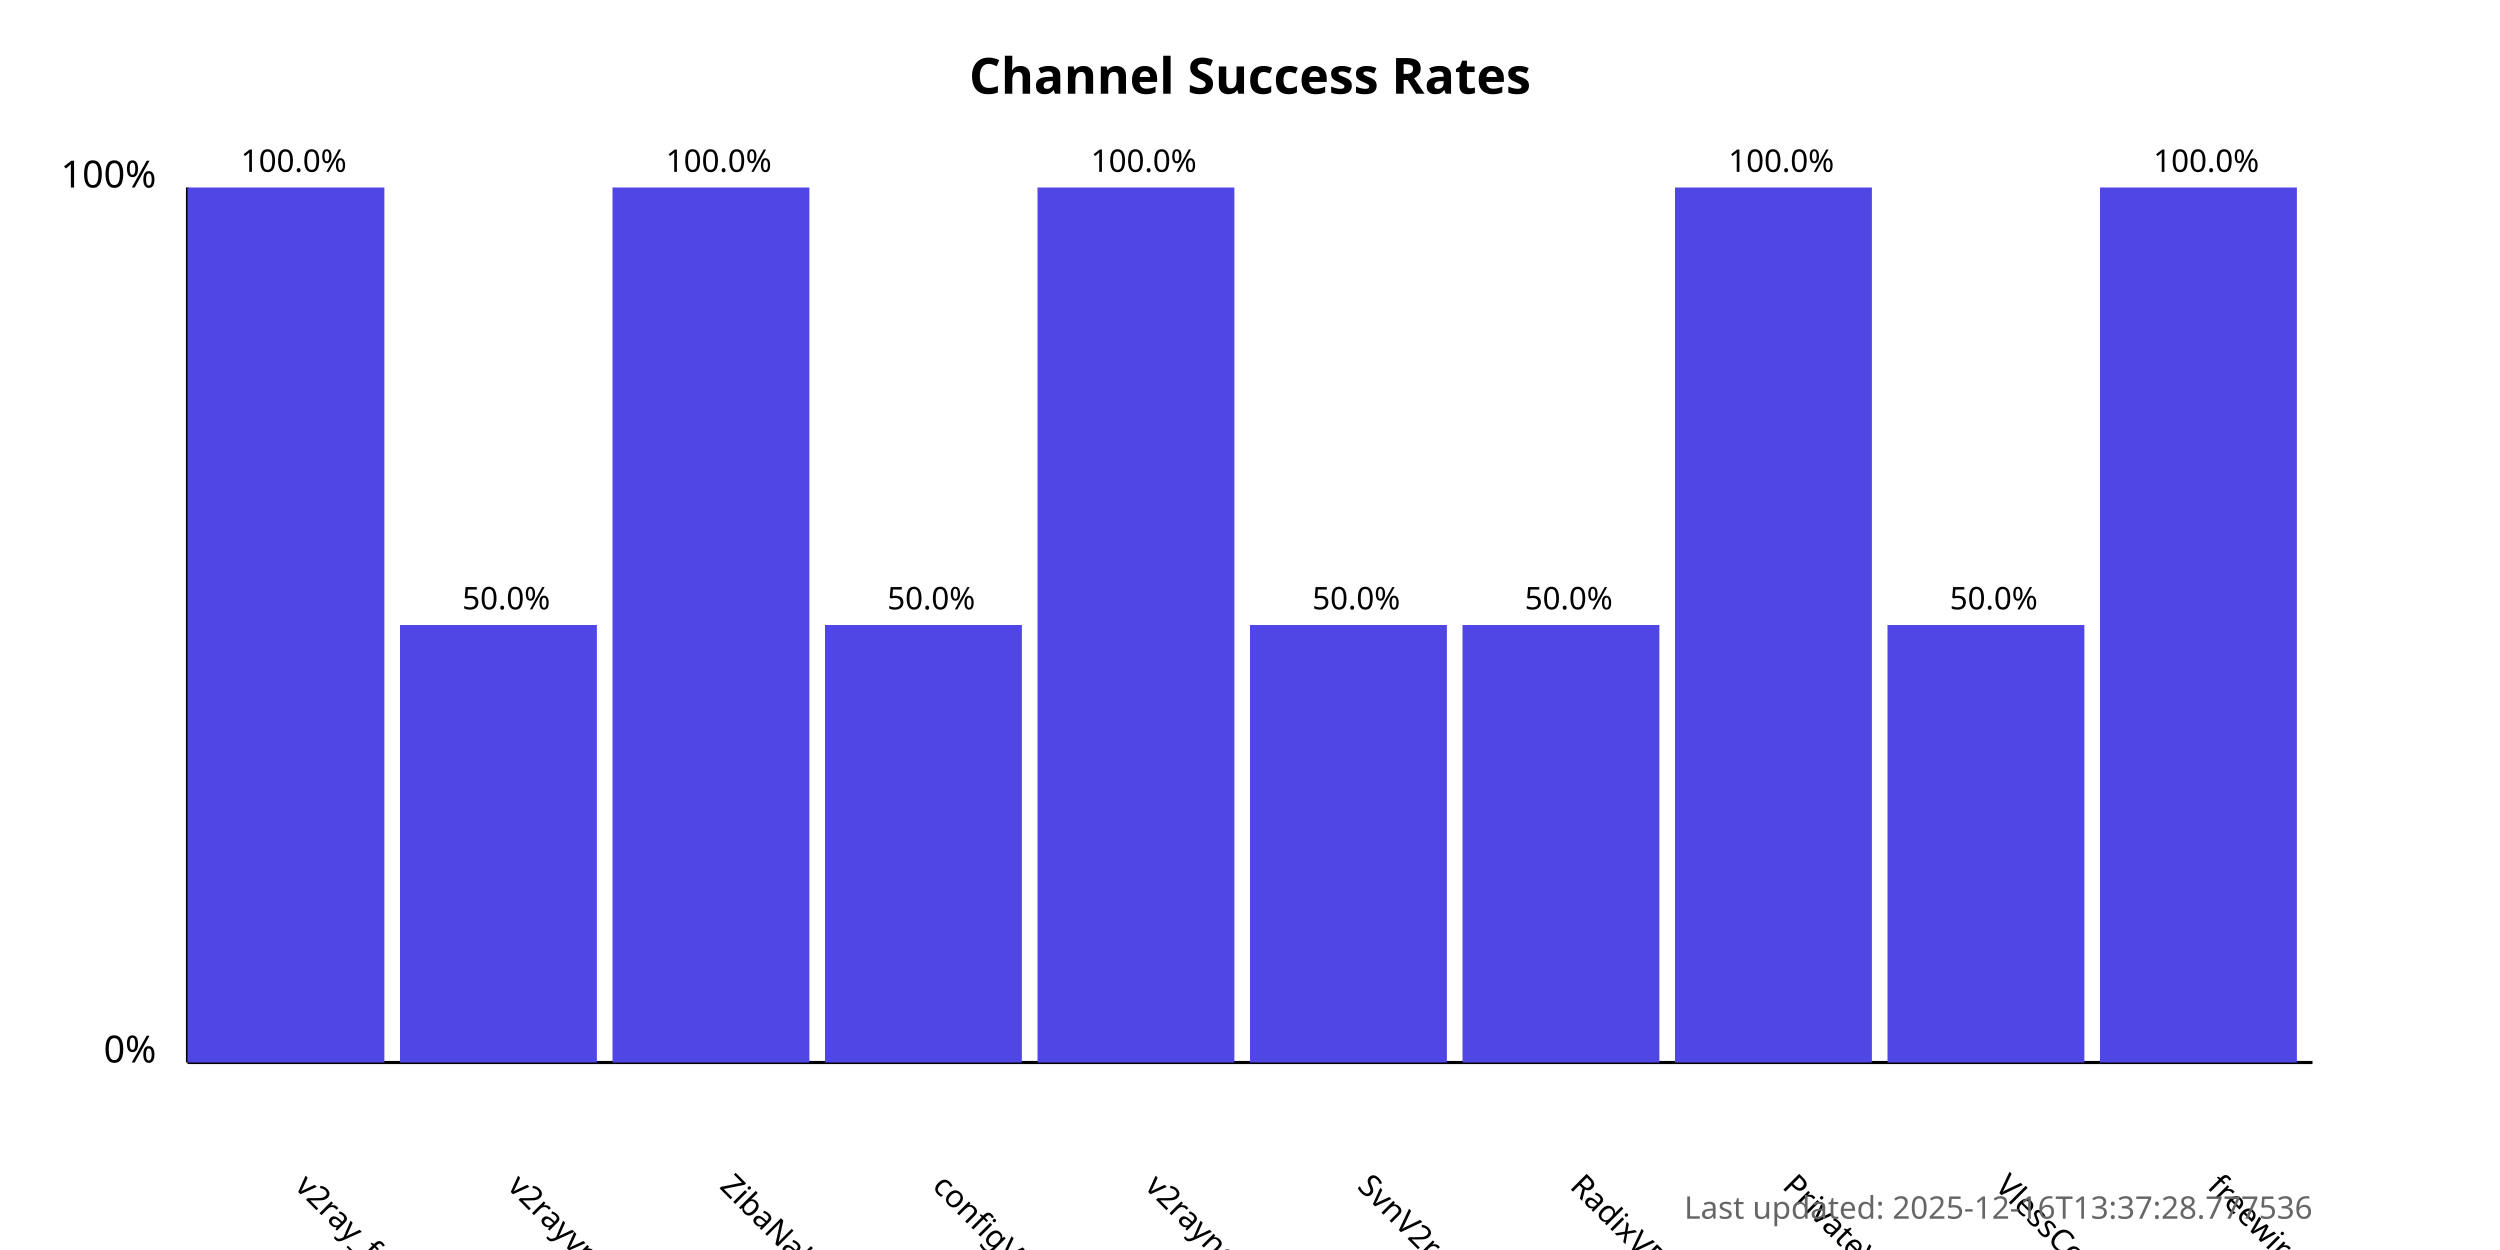
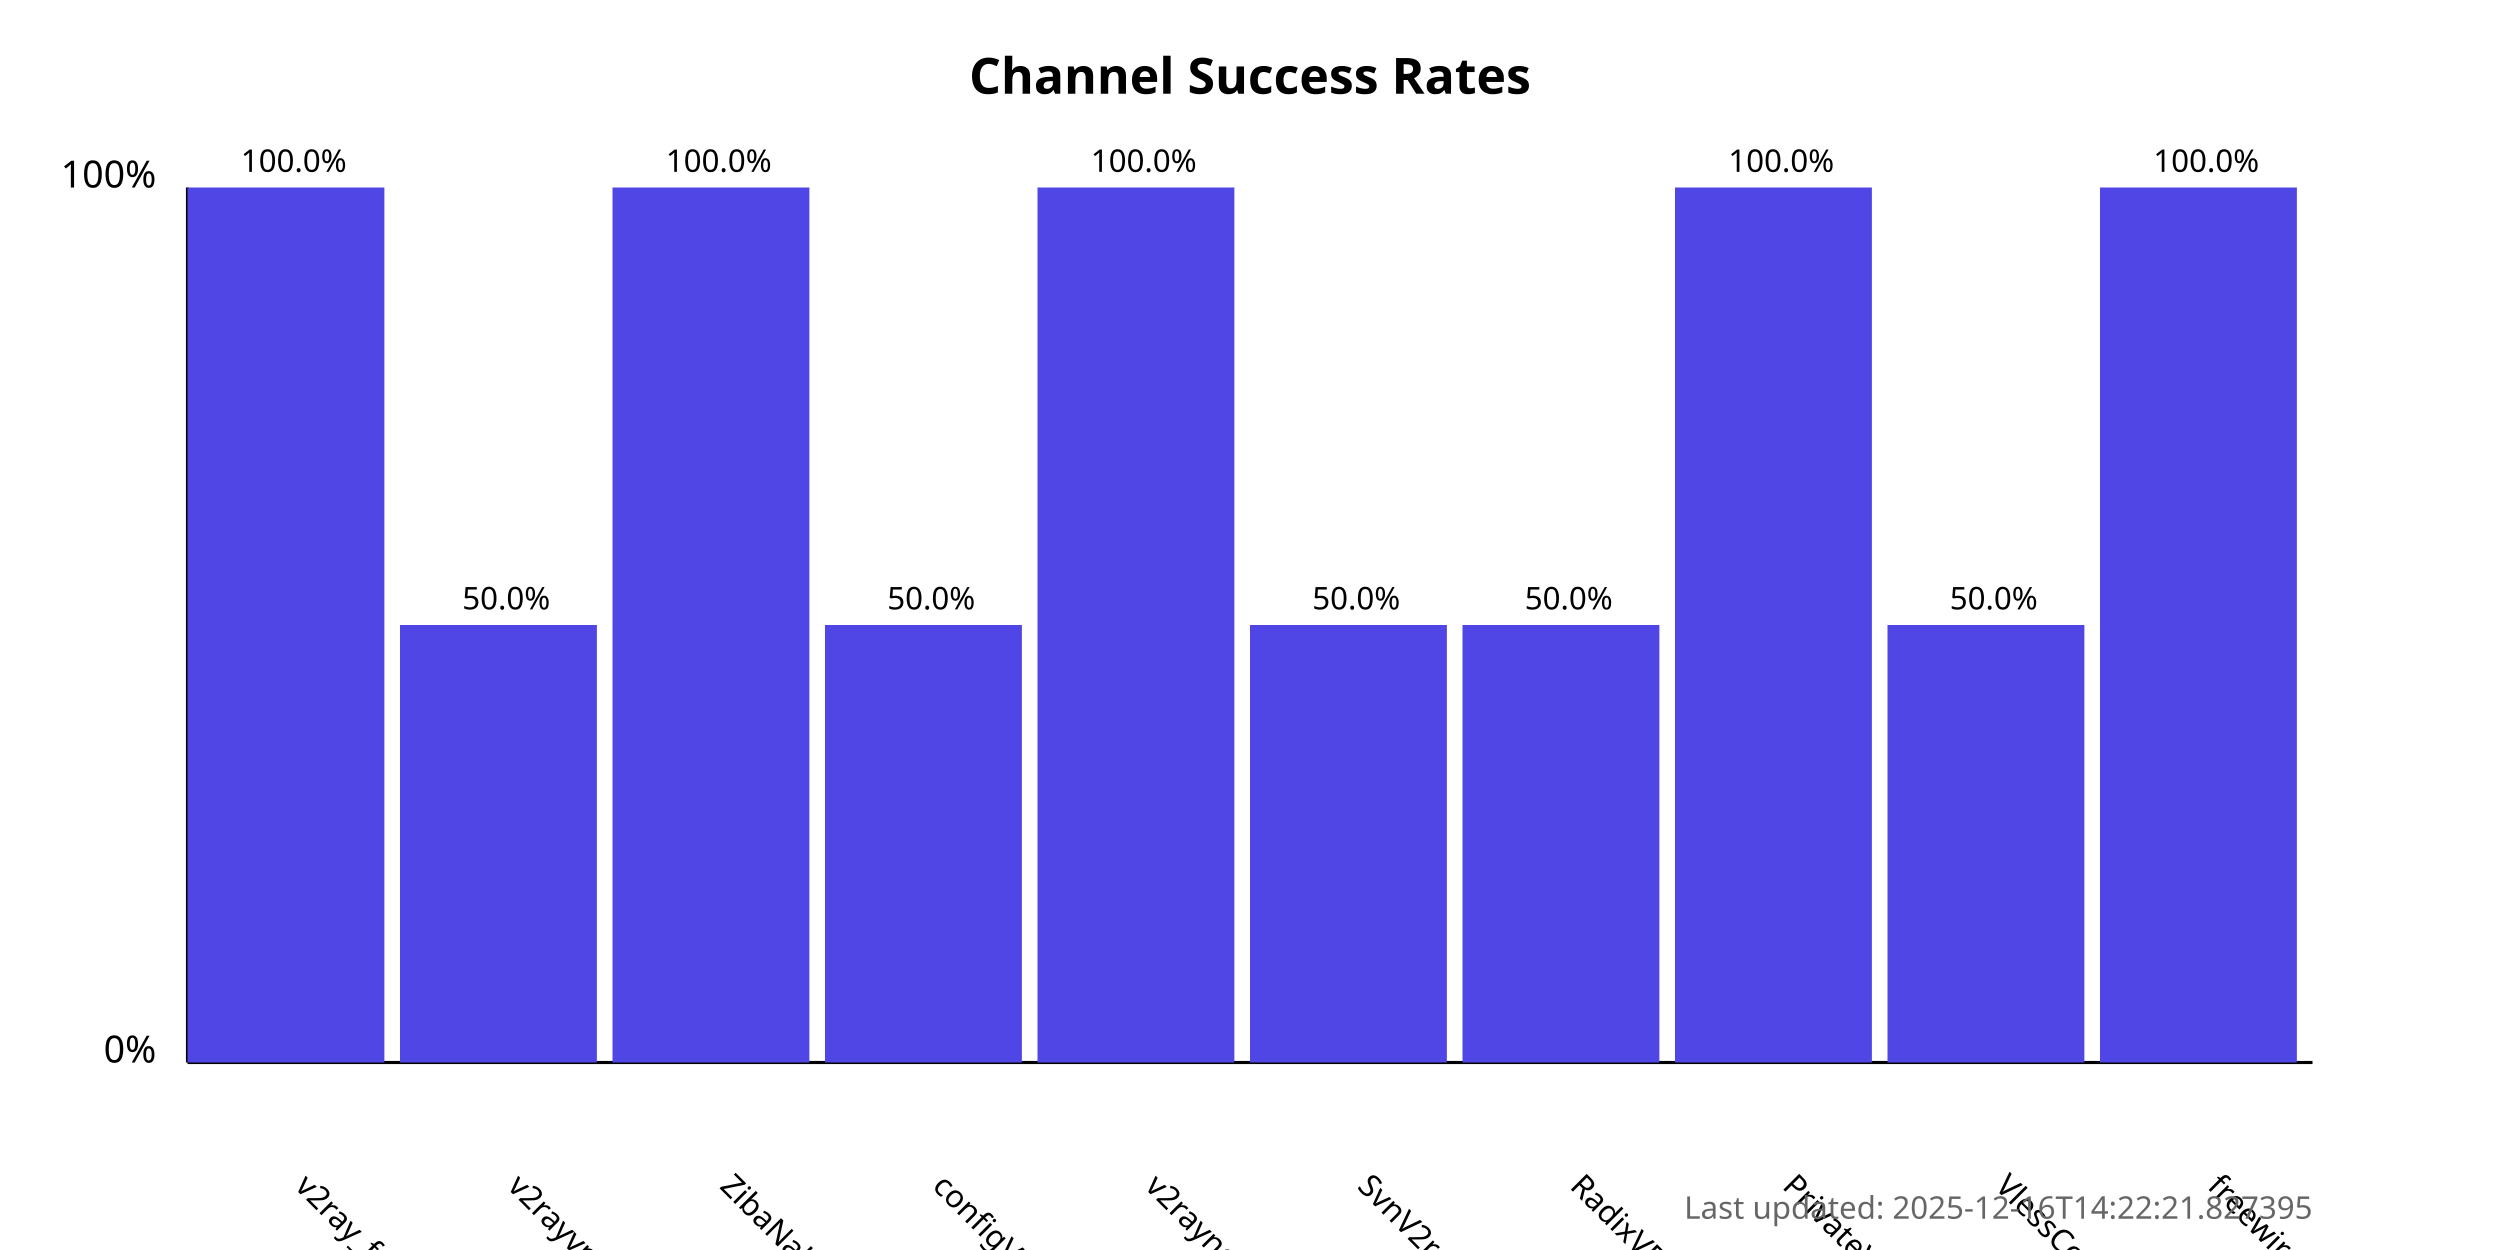
<svg xmlns="http://www.w3.org/2000/svg" width="800" height="400">
  <style>
            .chart-title { font: bold 16px sans-serif; }
            .axis-label { font: 12px sans-serif; }
            .tick-label { font: 10px sans-serif; }
            .bar { fill: #4f46e5; }
            .bar:hover { fill: #6366f1; }
            .timestamp { font: 10px sans-serif; fill: #666; }
        </style>
  <text x="400.0" y="30" text-anchor="middle" class="chart-title">
            Channel Success Rates
        </text>
  <line x1="60" y1="340" x2="60" y2="60" stroke="black" stroke-width="1" />
  <line x1="60" y1="340" x2="740" y2="340" stroke="black" stroke-width="1" />
  <text x="50" y="340" text-anchor="end" class="axis-label">0%</text>
  <text x="50" y="60" text-anchor="end" class="axis-label">100%</text>
  <g>
    <rect x="60" y="60.0" width="63.0" height="280.0" class="bar" />
    <text x="94.0" y="380" transform="rotate(45, 94.0, 380)" text-anchor="start" class="tick-label">
                v2ray_free_conf
            </text>
    <text x="94.0" y="55.0" text-anchor="middle" class="tick-label">
                100.0%
            </text>
  </g>
  <g>
    <rect x="128.0" y="200.0" width="63.0" height="140.0" class="bar" />
    <text x="162.0" y="380" transform="rotate(45, 162.0, 380)" text-anchor="start" class="tick-label">
                v2rayvpno
            </text>
    <text x="162.0" y="195.0" text-anchor="middle" class="tick-label">
                50.0%
            </text>
  </g>
  <g>
    <rect x="196.0" y="60.0" width="63.0" height="280.0" class="bar" />
    <text x="230.0" y="380" transform="rotate(45, 230.0, 380)" text-anchor="start" class="tick-label">
                ZibaNabz
            </text>
    <text x="230.0" y="55.0" text-anchor="middle" class="tick-label">
                100.0%
            </text>
  </g>
  <g>
    <rect x="264.0" y="200.0" width="63.0" height="140.0" class="bar" />
    <text x="298.0" y="380" transform="rotate(45, 298.0, 380)" text-anchor="start" class="tick-label">
                configV2rayForFree
            </text>
    <text x="298.0" y="195.0" text-anchor="middle" class="tick-label">
                50.0%
            </text>
  </g>
  <g>
    <rect x="332.0" y="60.0" width="63.0" height="280.0" class="bar" />
    <text x="366.0" y="380" transform="rotate(45, 366.0, 380)" text-anchor="start" class="tick-label">
                v2rayngvpn
            </text>
    <text x="366.0" y="55.0" text-anchor="middle" class="tick-label">
                100.0%
            </text>
  </g>
  <g>
    <rect x="400.0" y="200.0" width="63.0" height="140.0" class="bar" />
    <text x="434.0" y="380" transform="rotate(45, 434.0, 380)" text-anchor="start" class="tick-label">
                SvnV2ray
            </text>
    <text x="434.0" y="195.0" text-anchor="middle" class="tick-label">
                50.0%
            </text>
  </g>
  <g>
    <rect x="468.0" y="200.0" width="63.0" height="140.0" class="bar" />
    <text x="502.0" y="380" transform="rotate(45, 502.0, 380)" text-anchor="start" class="tick-label">
                RadixVPN
            </text>
    <text x="502.0" y="195.0" text-anchor="middle" class="tick-label">
                50.0%
            </text>
  </g>
  <g>
    <rect x="536.0" y="60.0" width="63.0" height="280.0" class="bar" />
    <text x="570.0" y="380" transform="rotate(45, 570.0, 380)" text-anchor="start" class="tick-label">
                PrivateVPNs
            </text>
    <text x="570.0" y="55.0" text-anchor="middle" class="tick-label">
                100.0%
            </text>
  </g>
  <g>
    <rect x="604.0" y="200.0" width="63.0" height="140.0" class="bar" />
    <text x="638.0" y="380" transform="rotate(45, 638.0, 380)" text-anchor="start" class="tick-label">
                VlessConfig
            </text>
    <text x="638.0" y="195.0" text-anchor="middle" class="tick-label">
                50.0%
            </text>
  </g>
  <g>
    <rect x="672.0" y="60.0" width="63.0" height="280.0" class="bar" />
    <text x="706.0" y="380" transform="rotate(45, 706.0, 380)" text-anchor="start" class="tick-label">
                freewireguard
            </text>
    <text x="706.0" y="55.0" text-anchor="middle" class="tick-label">
                100.0%
            </text>
  </g>
  <text x="740" y="390" text-anchor="end" class="timestamp">
-             Last updated: 2025-12-16T13:37:28.777536
+             Last updated: 2025-12-16T14:22:21.827395
        </text>
</svg>
